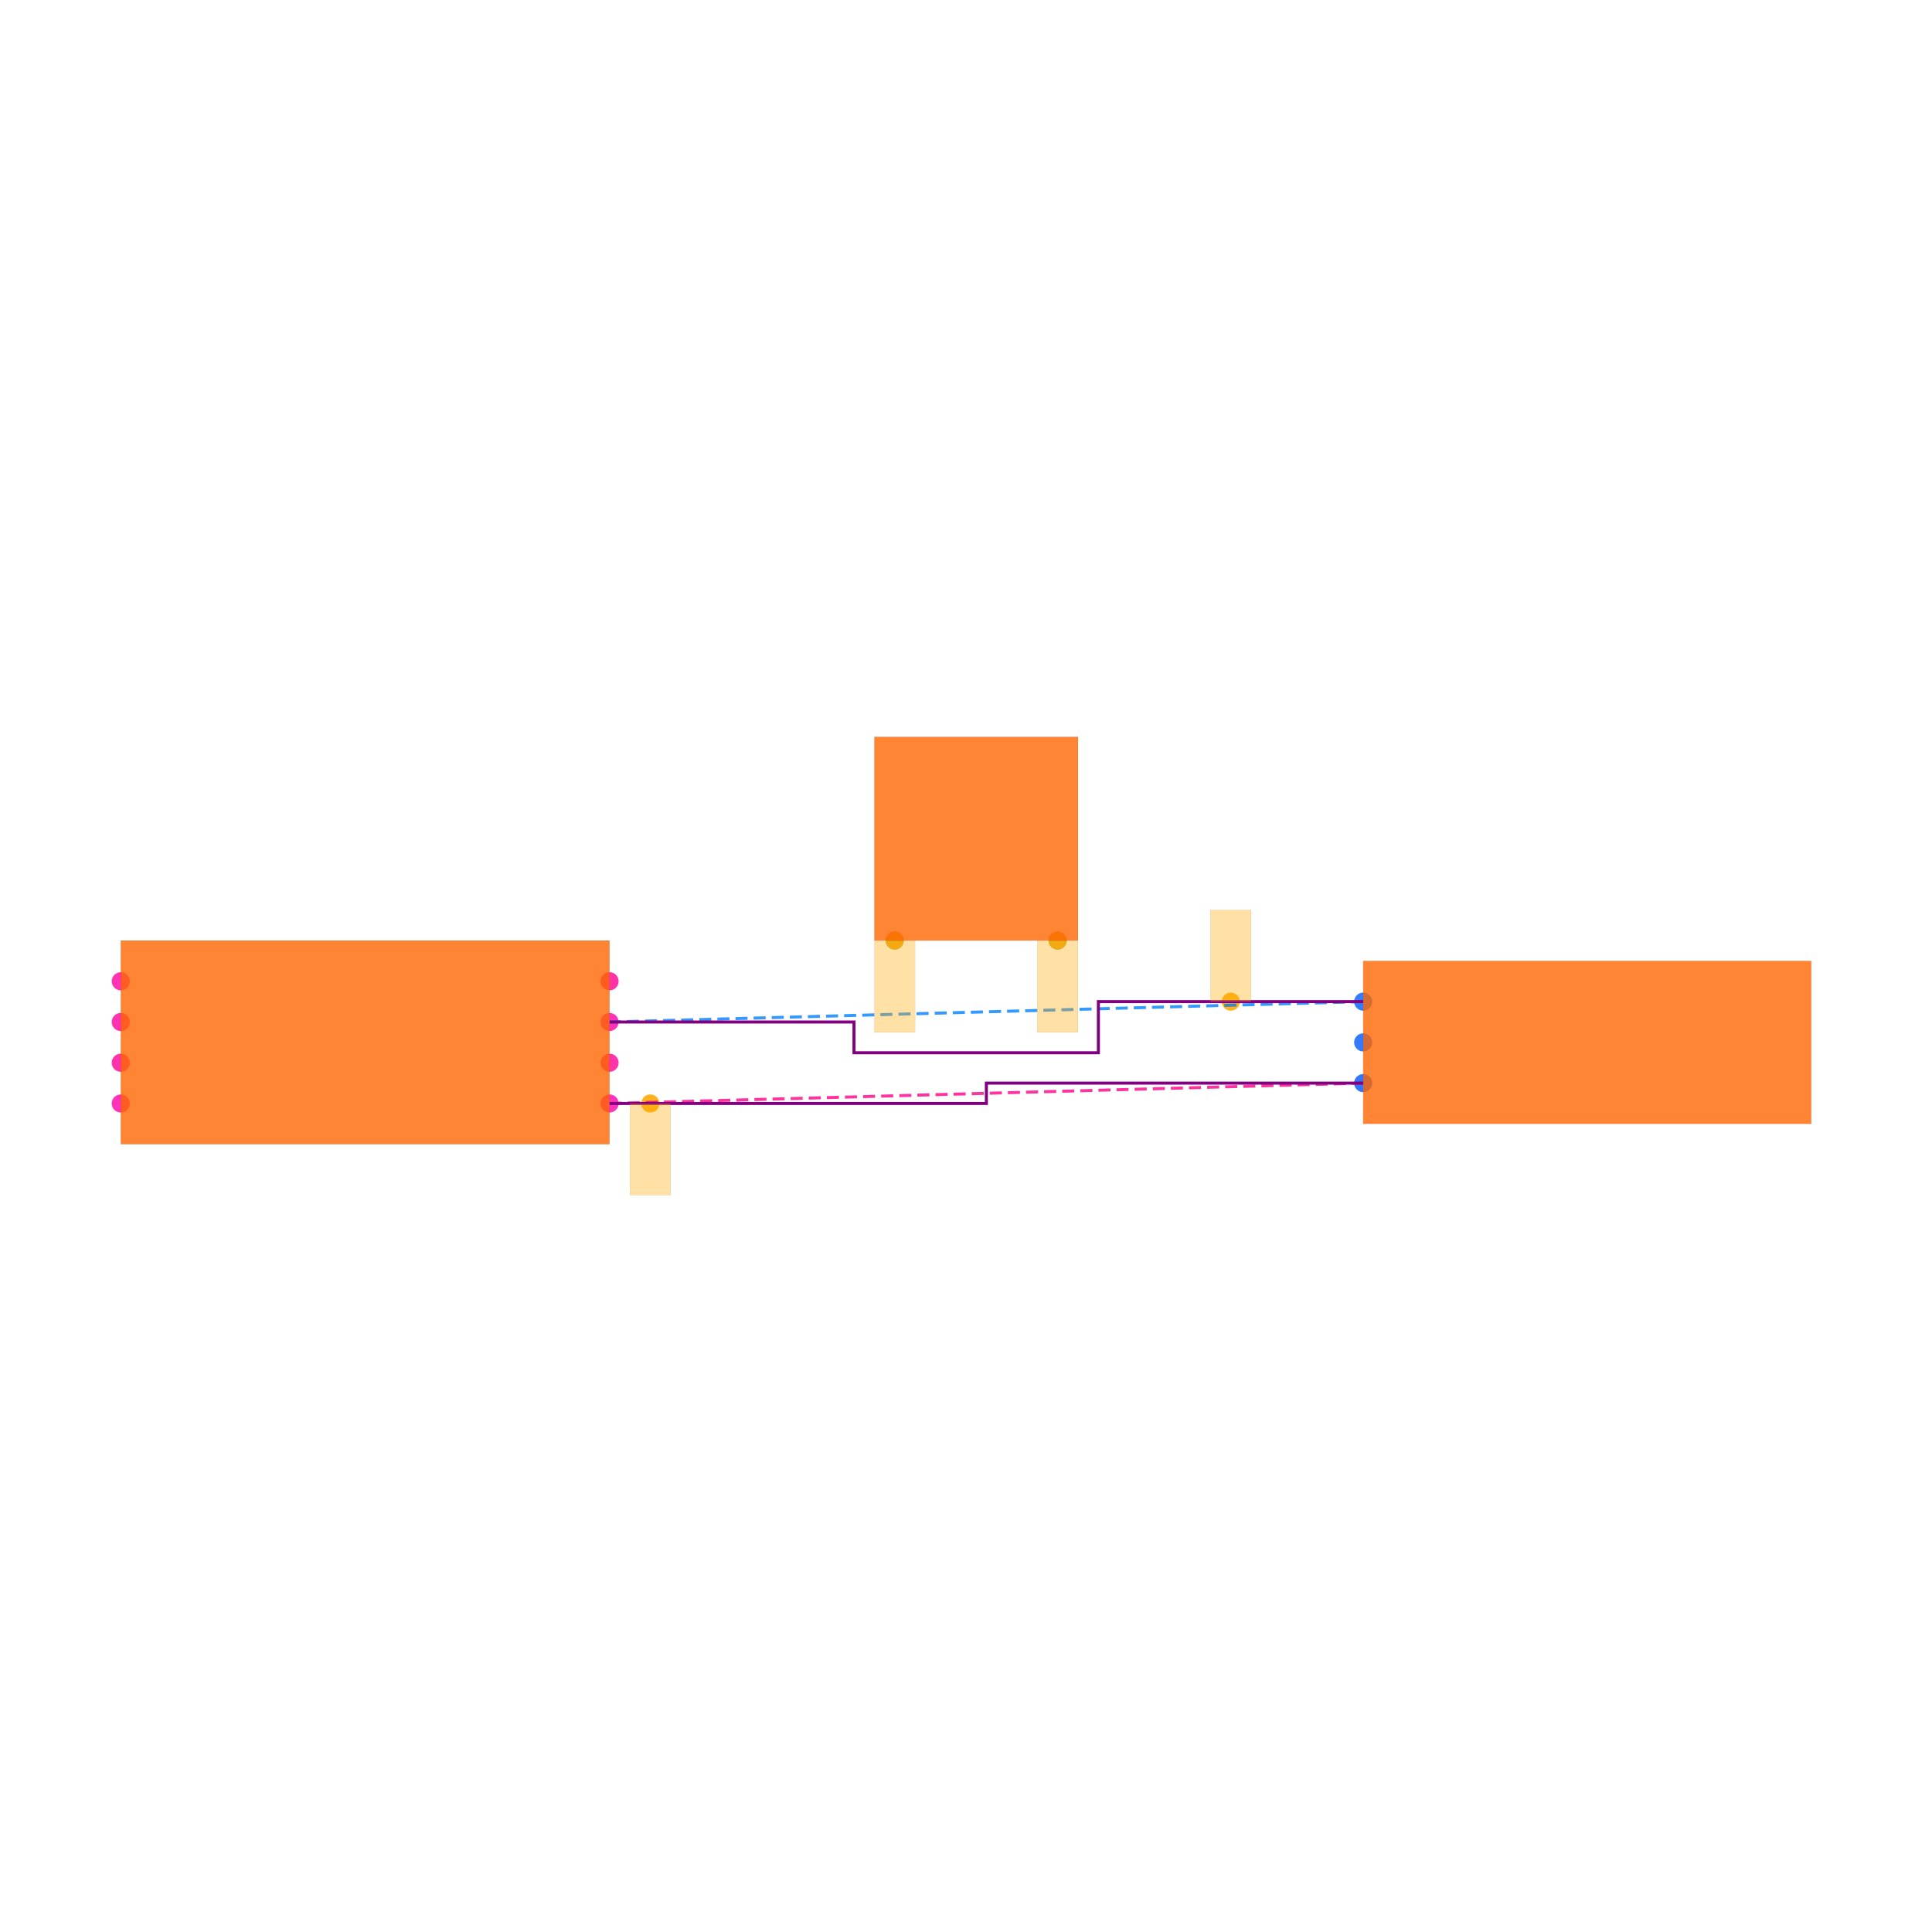
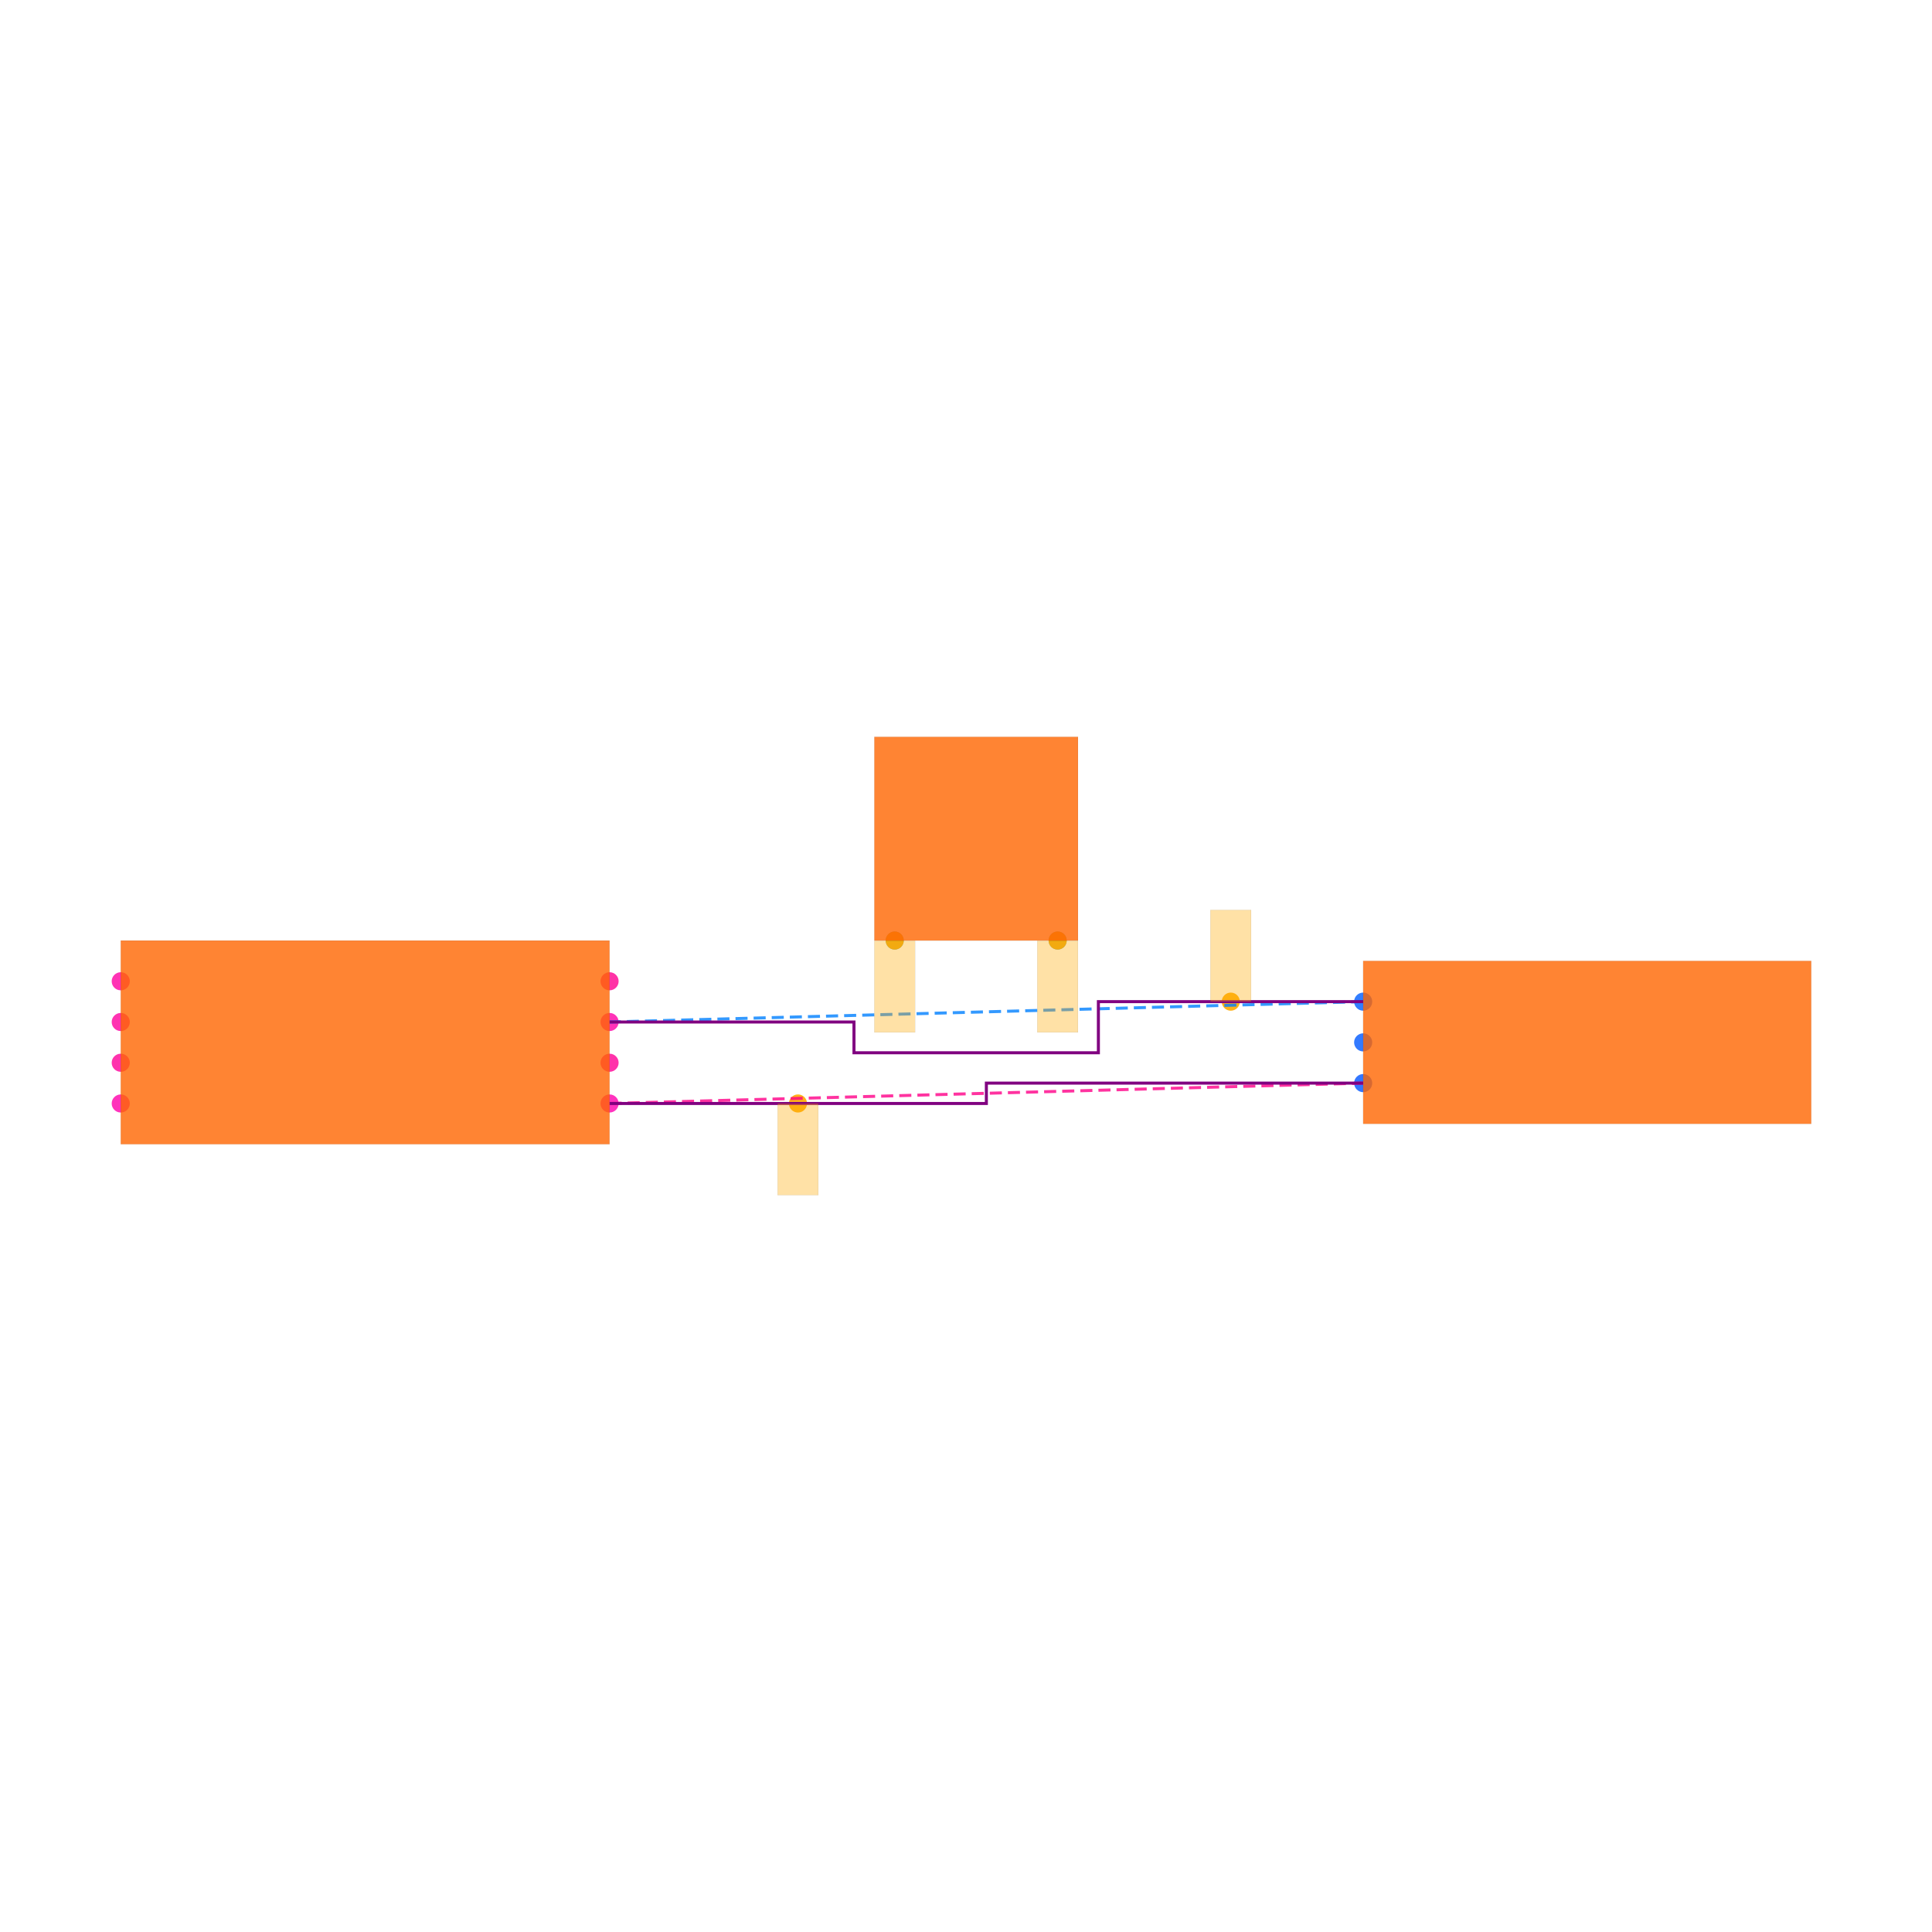
<svg xmlns="http://www.w3.org/2000/svg" width="640" height="640" viewBox="0 0 640 640">
  <rect width="100%" height="100%" fill="white" />
  <g>
    <circle data-type="point" data-label="U1.1 x+" data-x="-1.7999999999999998" data-y="-0.30000000000000004" cx="201.928" cy="365.542" r="3" fill="hsl(319, 100%, 50%, 0.8)" />
  </g>
  <g>
    <circle data-type="point" data-label="U1.2 x-" data-x="-4.2" data-y="-0.30000000000000004" cx="40" cy="365.542" r="3" fill="hsl(320, 100%, 50%, 0.8)" />
  </g>
  <g>
    <circle data-type="point" data-label="U1.3 x+" data-x="-1.7999999999999998" data-y="0.09999999999999998" cx="201.928" cy="338.554" r="3" fill="hsl(321, 100%, 50%, 0.8)" />
  </g>
  <g>
    <circle data-type="point" data-label="U1.4 x-" data-x="-4.2" data-y="0.30000000000000004" cx="40" cy="325.06" r="3" fill="hsl(322, 100%, 50%, 0.8)" />
  </g>
  <g>
    <circle data-type="point" data-label="U1.5 x-" data-x="-4.2" data-y="0.10000000000000003" cx="40" cy="338.554" r="3" fill="hsl(323, 100%, 50%, 0.8)" />
  </g>
  <g>
    <circle data-type="point" data-label="U1.6 x-" data-x="-4.2" data-y="-0.09999999999999998" cx="40" cy="352.048" r="3" fill="hsl(324, 100%, 50%, 0.8)" />
  </g>
  <g>
    <circle data-type="point" data-label="U1.7 x+" data-x="-1.7999999999999998" data-y="-0.10000000000000003" cx="201.928" cy="352.048" r="3" fill="hsl(325, 100%, 50%, 0.8)" />
  </g>
  <g>
    <circle data-type="point" data-label="U1.8 x+" data-x="-1.7999999999999998" data-y="0.30000000000000004" cx="201.928" cy="325.06" r="3" fill="hsl(326, 100%, 50%, 0.8)" />
  </g>
  <g>
    <circle data-type="point" data-label="J1.1 x-" data-x="1.9" data-y="0.2" cx="451.566" cy="331.807" r="3" fill="hsl(218, 100%, 50%, 0.8)" />
  </g>
  <g>
    <circle data-type="point" data-label="J1.2 x-" data-x="1.9" data-y="0" cx="451.566" cy="345.301" r="3" fill="hsl(219, 100%, 50%, 0.8)" />
  </g>
  <g>
    <circle data-type="point" data-label="J1.3 x-" data-x="1.9" data-y="-0.2" cx="451.566" cy="358.795" r="3" fill="hsl(220, 100%, 50%, 0.8)" />
  </g>
  <g>
    <circle data-type="point" data-label="U2.3 y-" data-x="-0.4" data-y="0.5" cx="296.386" cy="311.566" r="3" fill="hsl(202, 100%, 50%, 0.8)" />
  </g>
  <g>
    <circle data-type="point" data-label="U2.4 y-" data-x="0.4" data-y="0.5" cx="350.361" cy="311.566" r="3" fill="hsl(203, 100%, 50%, 0.8)" />
  </g>
  <g>
-     <circle data-type="point" data-label="" data-x="-1.5999999999999999" data-y="-0.30000000000000004" cx="215.422" cy="365.542" r="3" fill="hsl(40, 100%, 50%, 0.9)" />
+     <circle data-type="point" data-label="" data-x="-0.8749999999999999" data-y="-0.30000000000000004" cx="264.337" cy="365.542" r="3" fill="hsl(40, 100%, 50%, 0.9)" />
  </g>
  <g>
    <circle data-type="point" data-label="" data-x="1.25" data-y="0.2" cx="407.711" cy="331.807" r="3" fill="hsl(40, 100%, 50%, 0.9)" />
  </g>
  <g>
    <circle data-type="point" data-label="" data-x="-0.4" data-y="0.5" cx="296.386" cy="311.566" r="3" fill="hsl(40, 100%, 50%, 0.9)" />
  </g>
  <g>
    <circle data-type="point" data-label="" data-x="0.4" data-y="0.5" cx="350.361" cy="311.566" r="3" fill="hsl(40, 100%, 50%, 0.9)" />
  </g>
  <g>
    <polyline data-points="-1.7999999999999998,-0.30000000000000004 1.9,-0.2" data-type="line" data-label="" points="201.928,365.542 451.566,358.795" fill="none" stroke="hsl(328, 100%, 50%, 0.8)" stroke-width="1" stroke-dasharray="4 2" />
  </g>
  <g>
    <polyline data-points="1.9,0.2 -1.7999999999999998,0.09999999999999998" data-type="line" data-label="" points="451.566,331.807 201.928,338.554" fill="none" stroke="hsl(210, 100%, 50%, 0.8)" stroke-width="1" stroke-dasharray="4 2" />
  </g>
  <g>
-     <polyline data-points="-1.7999999999999998,-0.30000000000000004 -1.5999999999999999,-0.30000000000000004 0.050000000000000044,-0.30000000000000004 0.050000000000000044,-0.2 1.7,-0.2 1.9,-0.2" data-type="line" data-label="" points="201.928,365.542 215.422,365.542 326.747,365.542 326.747,358.795 438.072,358.795 451.566,358.795" fill="none" stroke="purple" stroke-width="1" />
+     <polyline data-points="-1.7999999999999998,-0.30000000000000004 0.050000000000000044,-0.30000000000000004 0.050000000000000044,-0.2 1.9,-0.2" data-type="line" data-label="" points="201.928,365.542 326.747,365.542 326.747,358.795 451.566,358.795" fill="none" stroke="purple" stroke-width="1" />
  </g>
  <g>
    <polyline data-points="1.9,0.2 0.6,0.2 0.6,-0.05099999999999996 -0.6,-0.05099999999999996 -0.6,0.09999999999999998 -1.7999999999999998,0.09999999999999998" data-type="line" data-label="" points="451.566,331.807 363.855,331.807 363.855,348.742 282.892,348.742 282.892,338.554 201.928,338.554" fill="none" stroke="purple" stroke-width="1" />
  </g>
  <g>
    <rect data-type="rect" data-label="schematic_component_0" data-x="-3" data-y="0" x="40" y="311.566" width="161.928" height="67.47" fill="hsl(24, 100%, 50%, 0.8)" stroke="black" stroke-width="0.015" />
  </g>
  <g>
    <rect data-type="rect" data-label="schematic_component_1" data-x="3" data-y="0" x="451.566" y="318.313" width="148.434" height="53.976" fill="hsl(24, 100%, 50%, 0.8)" stroke="black" stroke-width="0.015" />
  </g>
  <g>
    <rect data-type="rect" data-label="schematic_component_2" data-x="0" data-y="1" x="289.639" y="244.096" width="67.47" height="67.47" fill="hsl(24, 100%, 50%, 0.8)" stroke="black" stroke-width="0.015" />
  </g>
  <g>
-     <rect data-type="rect" data-label="" data-x="-1.5999999999999999" data-y="-0.525" x="208.675" y="365.542" width="13.494" height="30.361" fill="hsl(40, 100%, 50%, 0.35)" stroke="black" stroke-width="0.015" />
+     <rect data-type="rect" data-label="" data-x="-0.8749999999999999" data-y="-0.525" x="257.59" y="365.542" width="13.494" height="30.361" fill="hsl(40, 100%, 50%, 0.35)" stroke="black" stroke-width="0.015" />
  </g>
  <g>
    <rect data-type="rect" data-label="" data-x="1.25" data-y="0.42500000000000004" x="400.964" y="301.446" width="13.494" height="30.361" fill="hsl(40, 100%, 50%, 0.35)" stroke="black" stroke-width="0.015" />
  </g>
  <g>
    <rect data-type="rect" data-label="" data-x="-0.4" data-y="0.274" x="289.639" y="311.634" width="13.494" height="30.361" fill="hsl(40, 100%, 50%, 0.35)" stroke="black" stroke-width="0.015" />
  </g>
  <g>
    <rect data-type="rect" data-label="" data-x="0.4" data-y="0.274" x="343.614" y="311.634" width="13.494" height="30.361" fill="hsl(40, 100%, 50%, 0.35)" stroke="black" stroke-width="0.015" />
  </g>
  <g id="crosshair" style="display: none">
    <line id="crosshair-h" y1="0" y2="640" stroke="#666" stroke-width="0.5" />
    <line id="crosshair-v" x1="0" x2="640" stroke="#666" stroke-width="0.5" />
    <text id="coordinates" font-family="monospace" font-size="12" fill="#666" />
  </g>
</svg>
